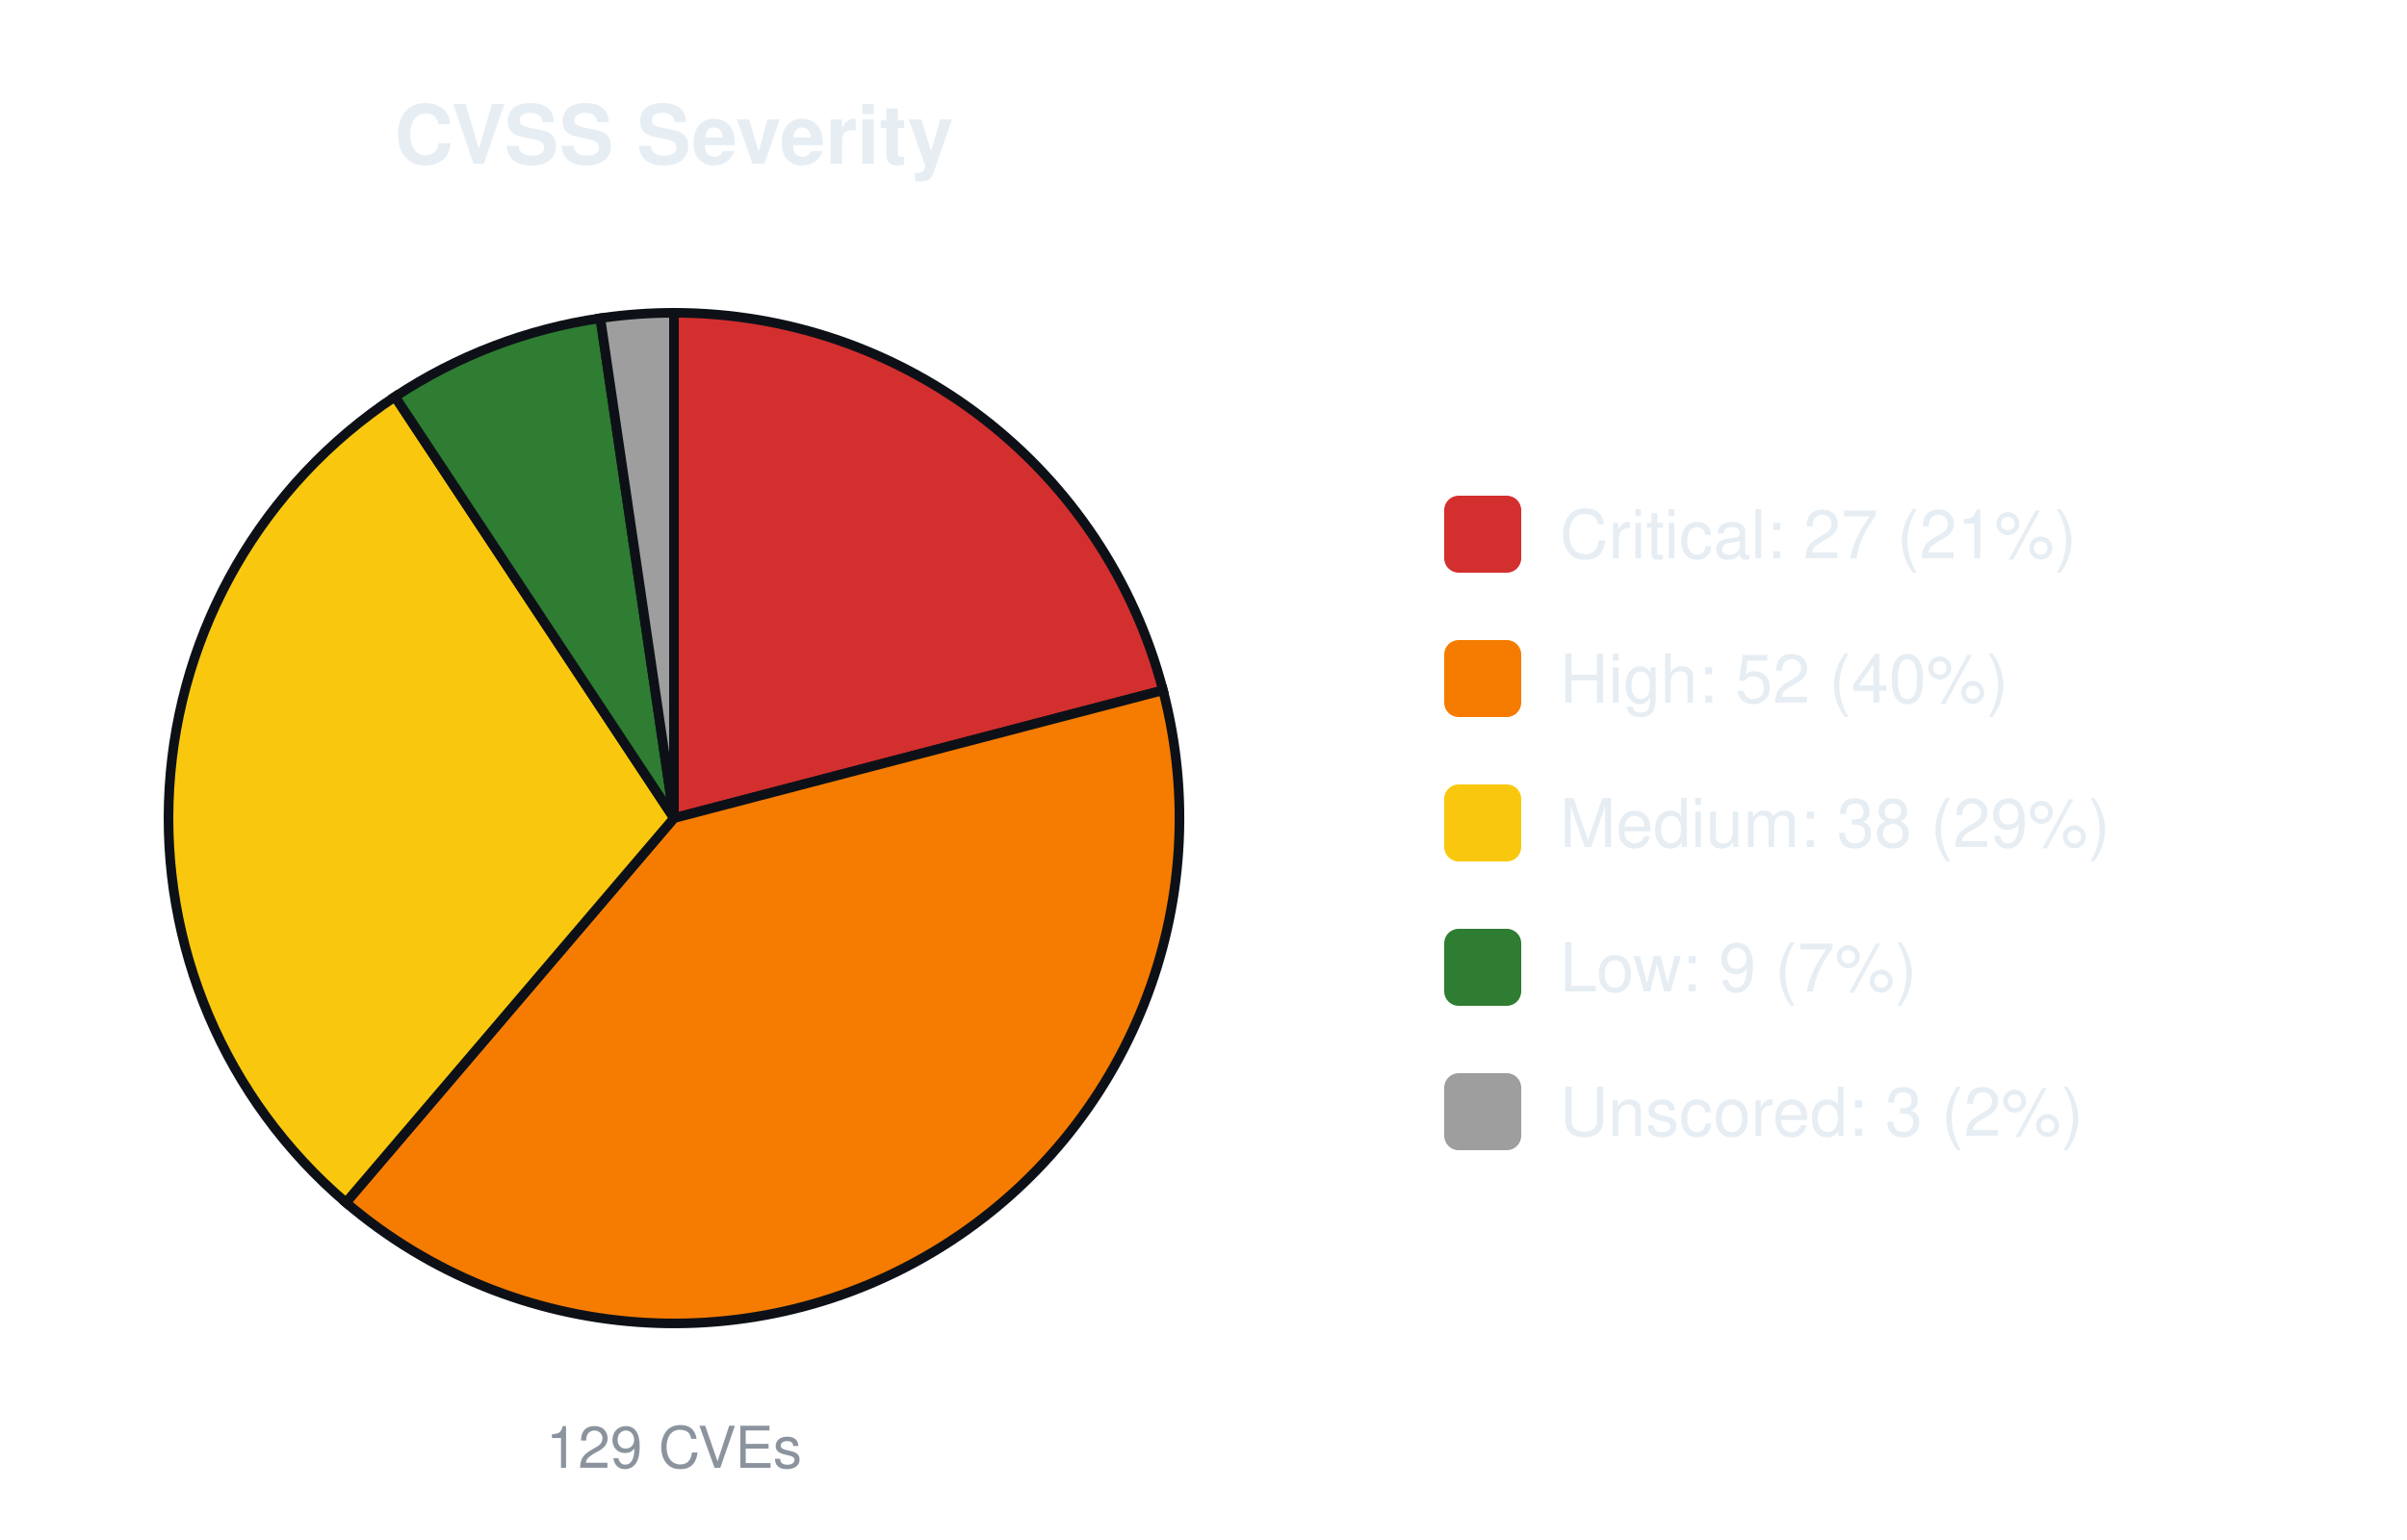
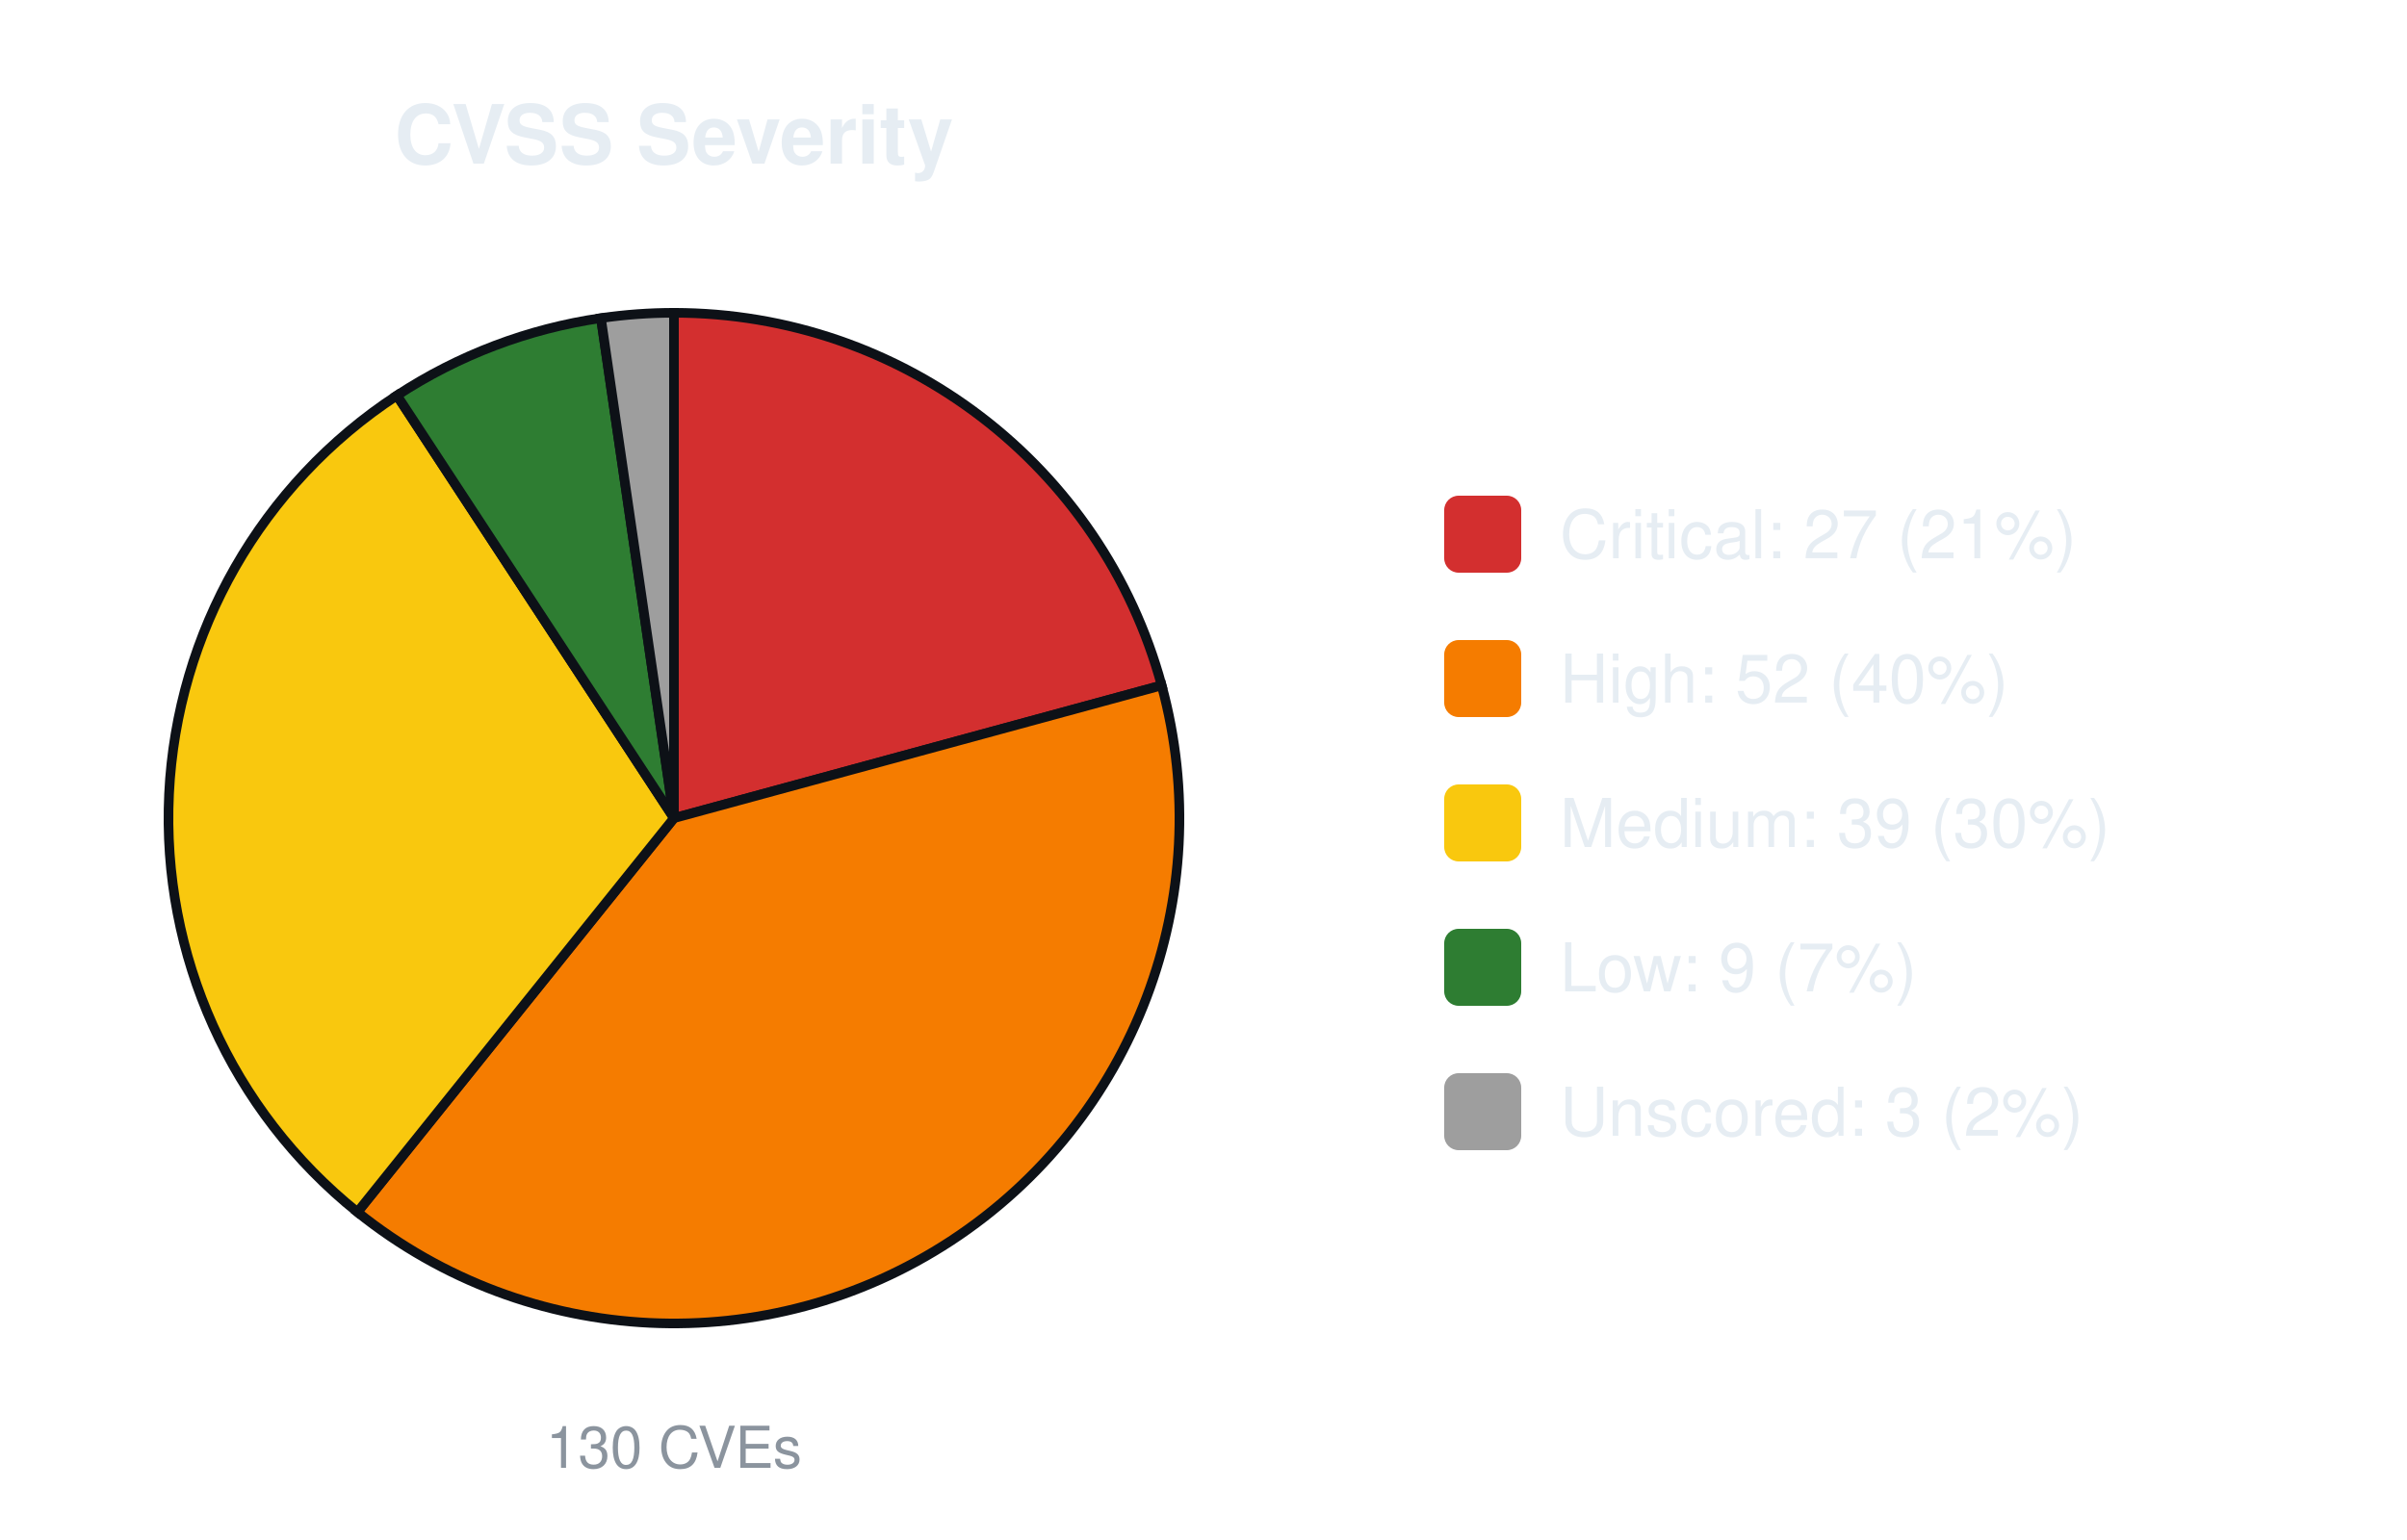
<svg xmlns="http://www.w3.org/2000/svg" width="500" height="320" viewBox="0 0 500 320" font-family="-apple-system,Segoe UI,Helvetica,Arial,sans-serif">
  <text x="140.0" y="34" font-size="17" font-weight="600" text-anchor="middle" fill="#e6edf3">CVSS Severity</text>
-   <path d="M140.00,170.00 L140.00,65.00 A105.0,105.0 0 0 1 241.59,143.44 Z" fill="#d32f2f" stroke="#0d1117" stroke-width="2" />
-   <path d="M140.00,170.00 L241.59,143.44 A105.0,105.0 0 0 1 71.86,249.88 Z" fill="#f57c00" stroke="#0d1117" stroke-width="2" />
-   <path d="M140.00,170.00 L71.86,249.88 A105.0,105.0 0 0 1 82.06,82.43 Z" fill="#f9c80e" stroke="#0d1117" stroke-width="2" />
-   <path d="M140.00,170.00 L82.06,82.43 A105.0,105.0 0 0 1 124.71,66.12 Z" fill="#2e7d32" stroke="#0d1117" stroke-width="2" />
-   <path d="M140.00,170.00 L124.71,66.12 A105.0,105.0 0 0 1 140.00,65.00 Z" fill="#9e9e9e" stroke="#0d1117" stroke-width="2" />
-   <text x="140.0" y="305" font-size="12" text-anchor="middle" fill="#8b949e">129 CVEs</text>
+   <path d="M140.00,170.00 L140.00,65.00 A105.0,105.0 0 0 1 241.31,142.42 Z" fill="#d32f2f" stroke="#0d1117" stroke-width="2" />
+   <path d="M140.00,170.00 L241.31,142.42 A105.0,105.0 0 0 1 74.25,251.87 Z" fill="#f57c00" stroke="#0d1117" stroke-width="2" />
+   <path d="M140.00,170.00 L74.25,251.87 A105.0,105.0 0 0 1 82.46,82.17 Z" fill="#f9c80e" stroke="#0d1117" stroke-width="2" />
+   <path d="M140.00,170.00 L82.46,82.17 A105.0,105.0 0 0 1 124.83,66.10 Z" fill="#2e7d32" stroke="#0d1117" stroke-width="2" />
+   <path d="M140.00,170.00 L124.83,66.10 A105.0,105.0 0 0 1 140.00,65.00 Z" fill="#9e9e9e" stroke="#0d1117" stroke-width="2" />
+   <text x="140.0" y="305" font-size="12" text-anchor="middle" fill="#8b949e">130 CVEs</text>
  <rect x="300.0" y="103.0" width="16" height="16" rx="3" fill="#d32f2f" />
  <text x="324.0" y="116.0" font-size="14" fill="#e6edf3">Critical: 27 (21%)</text>
  <rect x="300.0" y="133.0" width="16" height="16" rx="3" fill="#f57c00" />
  <text x="324.0" y="146.0" font-size="14" fill="#e6edf3">High: 52 (40%)</text>
  <rect x="300.0" y="163.0" width="16" height="16" rx="3" fill="#f9c80e" />
-   <text x="324.0" y="176.0" font-size="14" fill="#e6edf3">Medium: 38 (29%)</text>
+   <text x="324.0" y="176.0" font-size="14" fill="#e6edf3">Medium: 39 (30%)</text>
  <rect x="300.0" y="193.0" width="16" height="16" rx="3" fill="#2e7d32" />
  <text x="324.0" y="206.0" font-size="14" fill="#e6edf3">Low: 9 (7%)</text>
  <rect x="300.0" y="223.0" width="16" height="16" rx="3" fill="#9e9e9e" />
  <text x="324.0" y="236.0" font-size="14" fill="#e6edf3">Unscored: 3 (2%)</text>
</svg>
